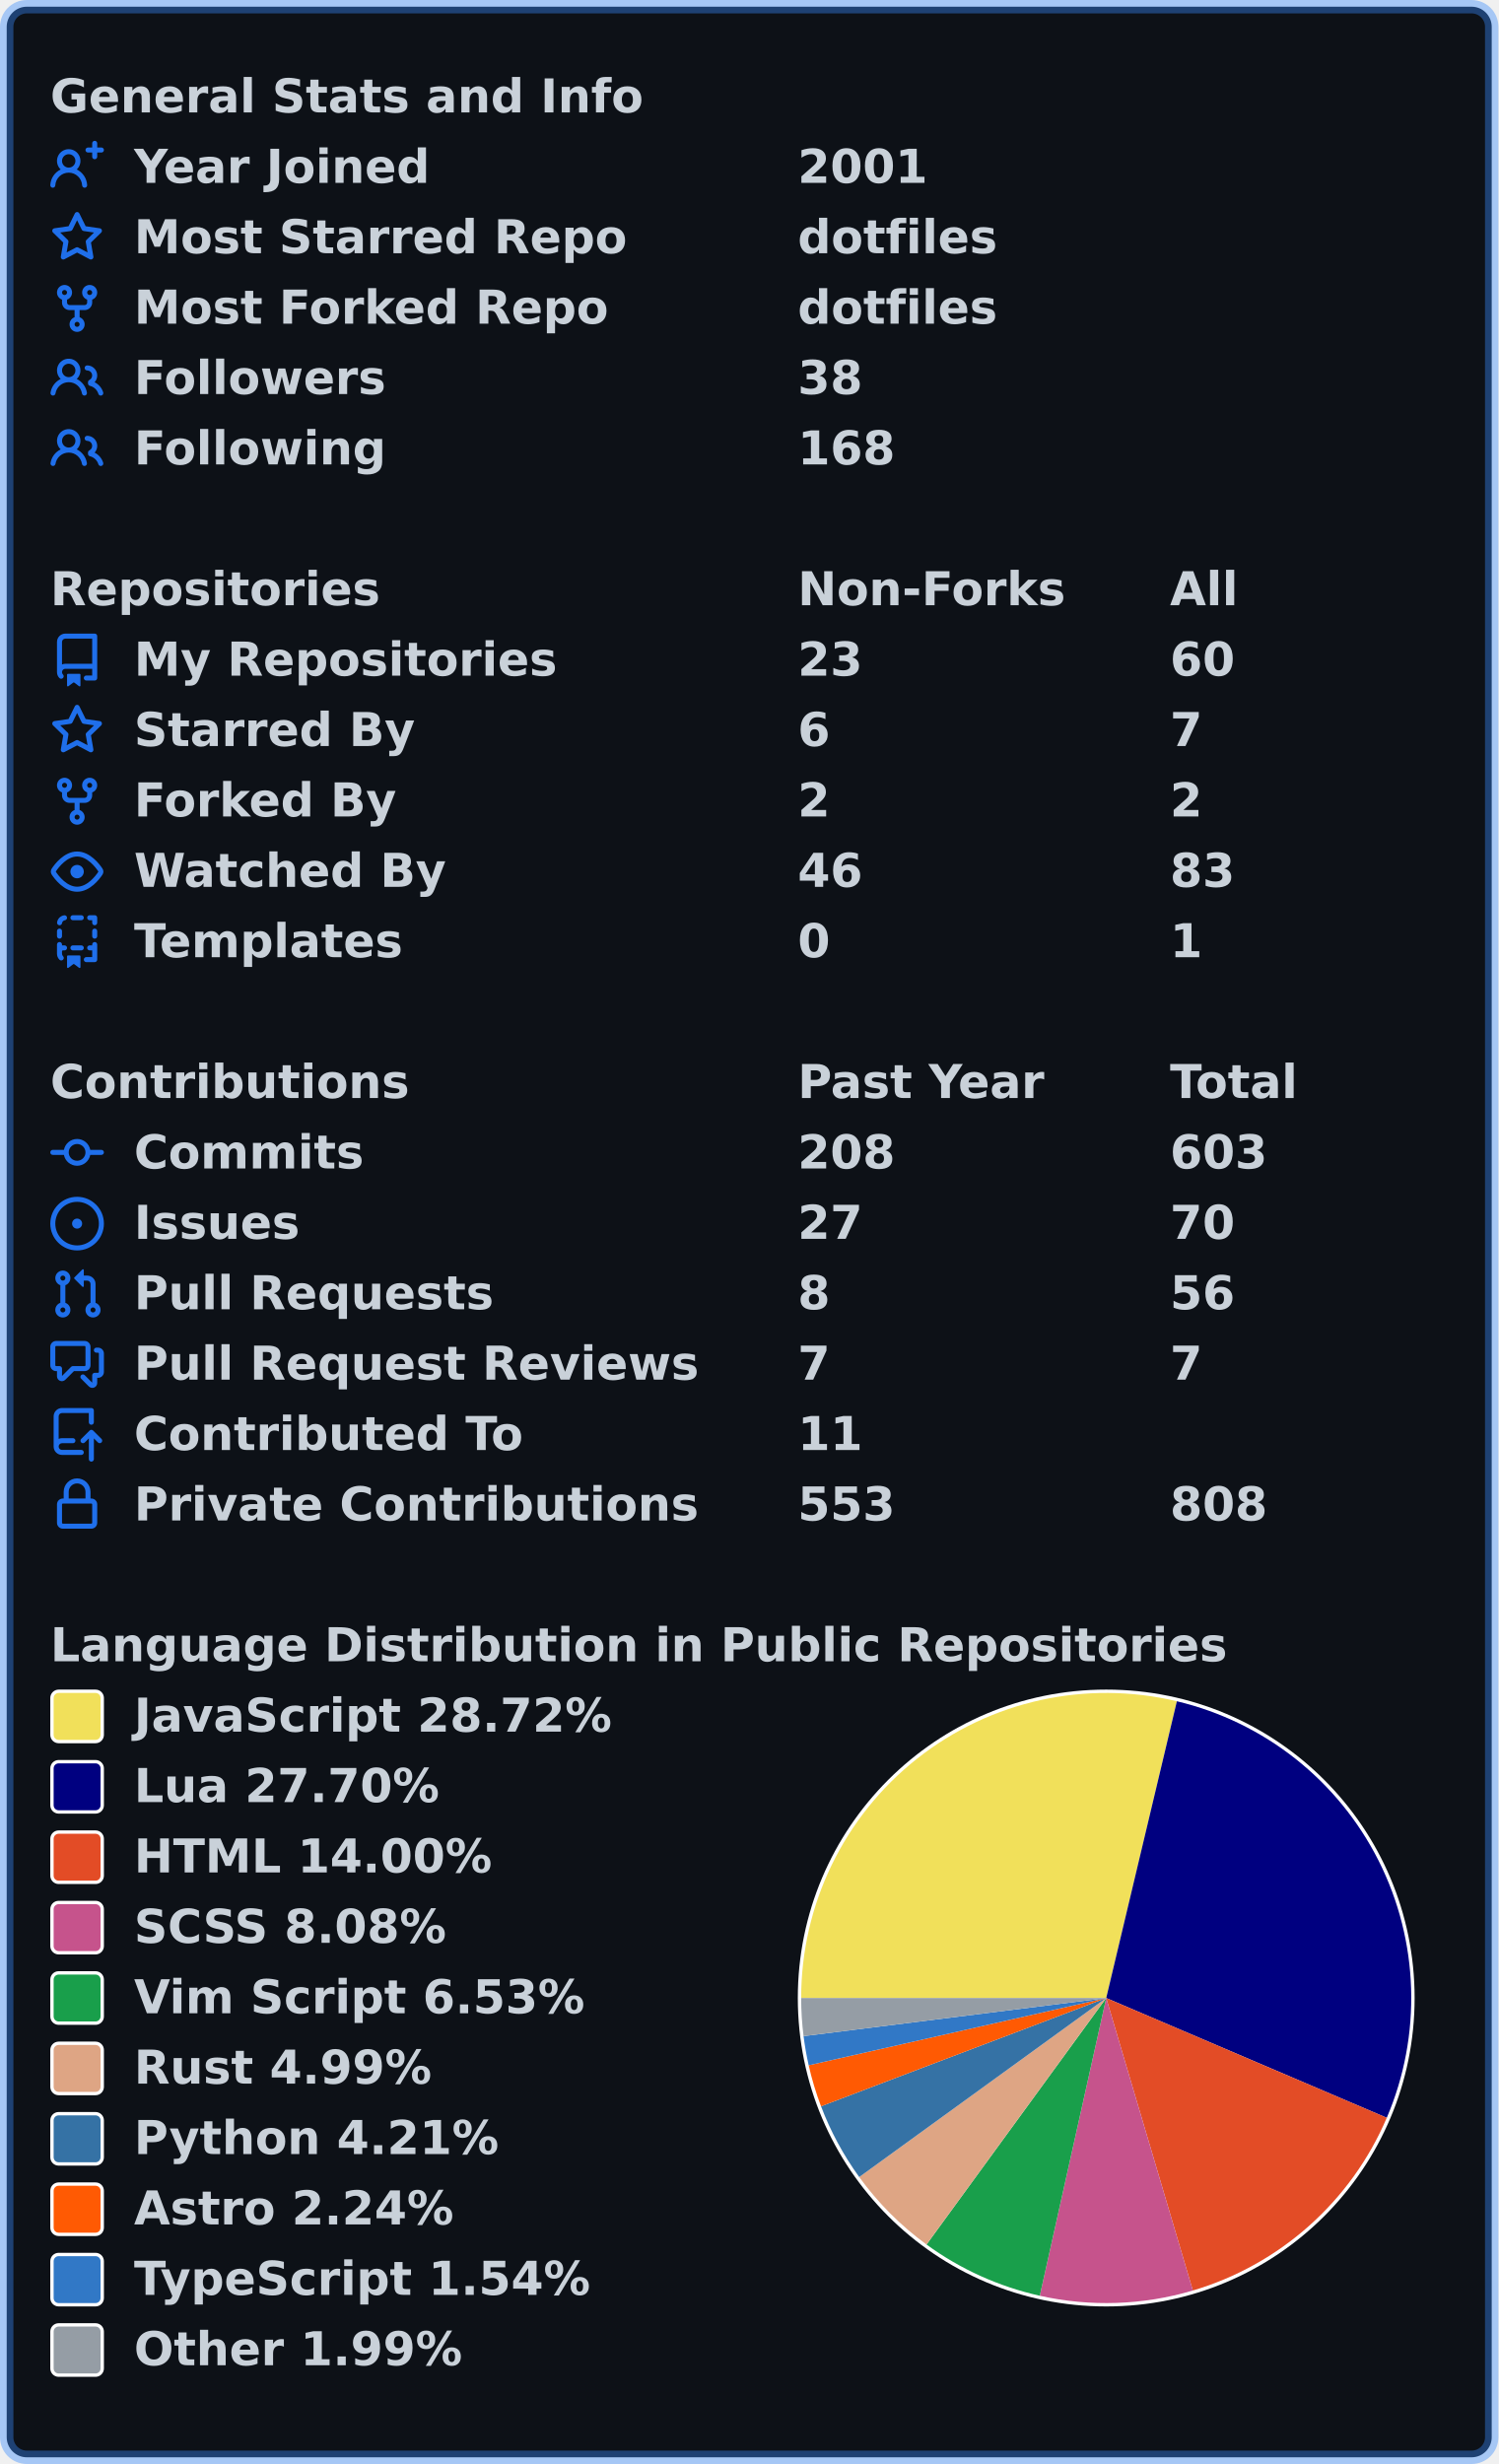
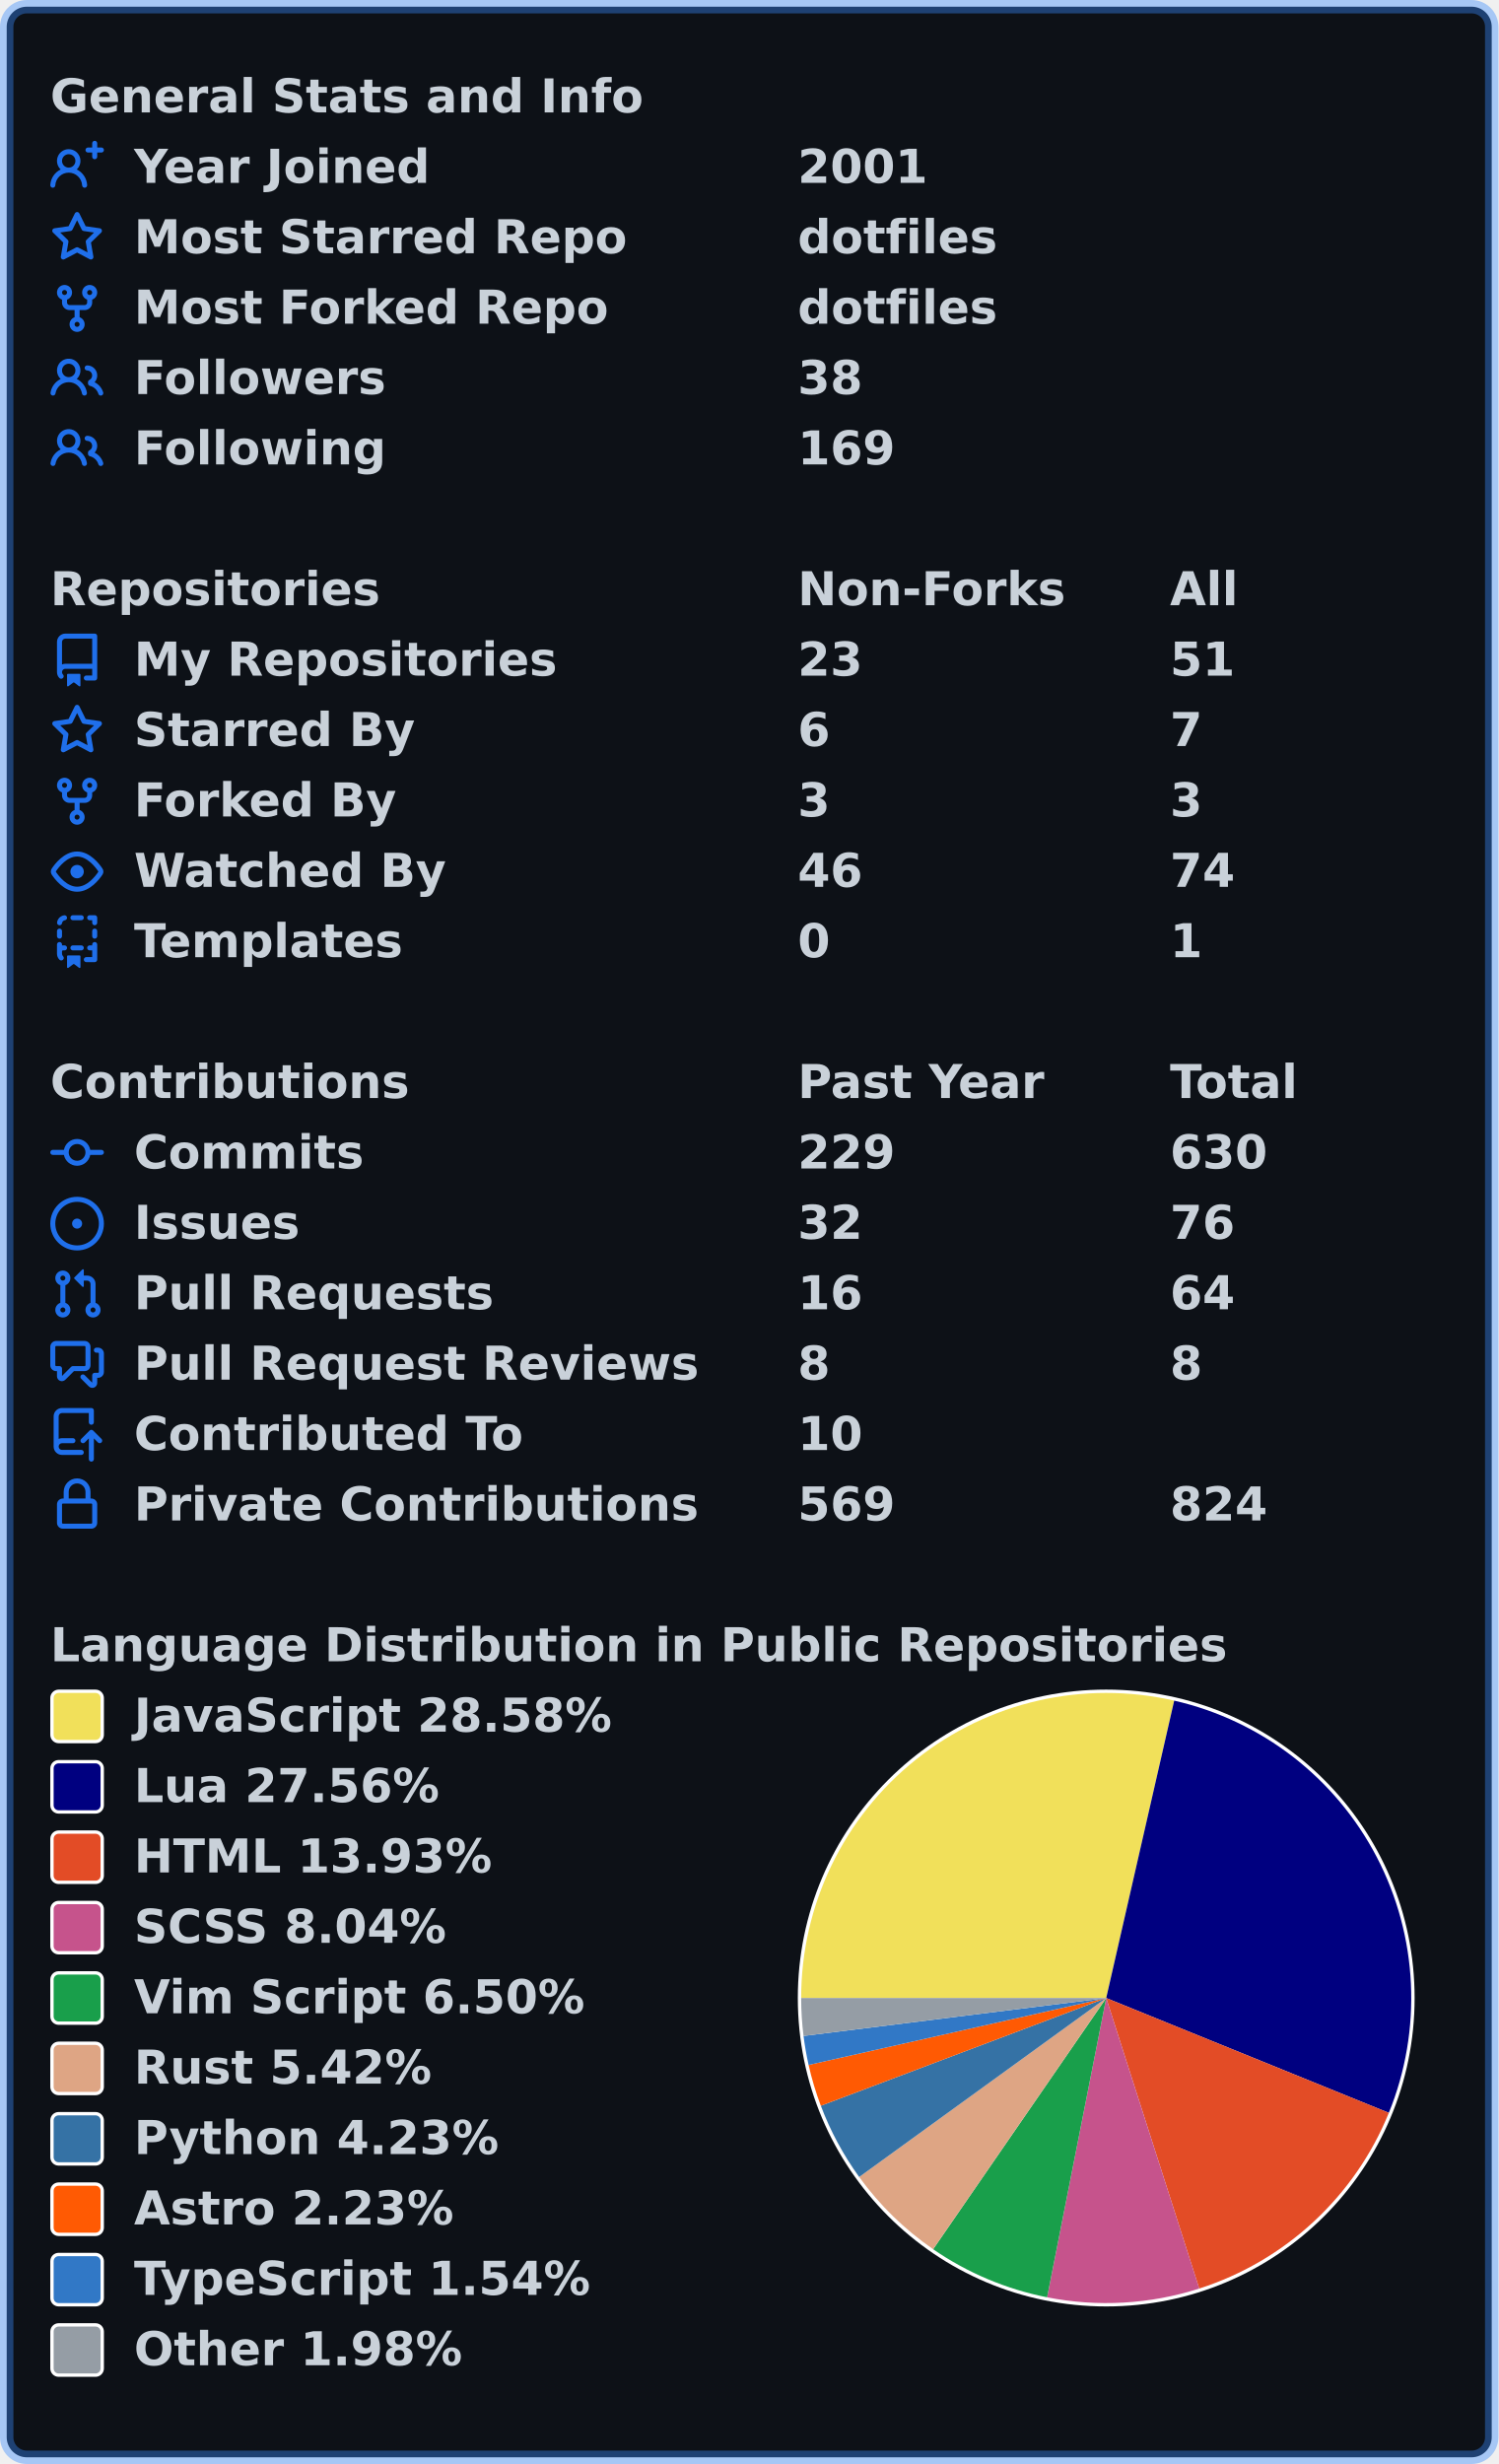
<svg xmlns="http://www.w3.org/2000/svg" width="447" height="735" viewBox="0 0 447 735" lang="en" xml:lang="en">
  <rect x="2" y="2" stroke-width="4" rx="6" width="443" height="731" stroke="rgba(56,139,253,0.4)" fill="#0d1117" />
  <g font-weight="600" font-size="110pt" font-family="Verdana,Geneva,DejaVu Sans,sans-serif" text-rendering="geometricPrecision">
    <g transform="translate(0, 21)" fill="#c9d1d9">
      <g transform="translate(15, 0)">
        <g transform="scale(0.095)">
          <text x="0" y="132" textLength="1851" lengthAdjust="spacingAndGlyphs">General Stats and Info</text>
        </g>
      </g>
      <g transform="translate(15, 21)">
        <path fill="#1f6feb" fill-rule="evenodd" d="M13.25 0a.75.75 0 01.75.75V2h1.25a.75.75 0 010 1.5H14v1.25a.75.75 0 01-1.5 0V3.5h-1.25a.75.75 0 010-1.5h1.25V.75a.75.75 0 01.75-.75zM5.5 4a2 2 0 100 4 2 2 0 000-4zm2.4 4.548a3.5 3.5 0 10-4.799 0 5.527 5.527 0 00-3.1 4.66.75.75 0 101.498.085A4.01 4.01 0 015.5 9.5a4.01 4.01 0 014.001 3.793.75.75 0 101.498-.086 5.527 5.527 0 00-3.1-4.659z" />
        <g transform="scale(0.095)">
          <text lengthAdjust="spacingAndGlyphs" textLength="932" x="263" y="132">Year Joined</text>
          <text lengthAdjust="spacingAndGlyphs" textLength="420" x="2347" y="132">2001</text>
        </g>
      </g>
      <g transform="translate(15, 42)">
        <path fill="#1f6feb" fill-rule="evenodd" d="M8 .25a.75.75 0 01.673.418l1.882 3.815 4.21.612a.75.75 0 01.416 1.279l-3.046 2.97.719 4.192a.75.75 0 01-1.088.791L8 12.347l-3.766 1.98a.75.75 0 01-1.088-.79l.72-4.194L.818 6.374a.75.75 0 01.416-1.28l4.21-.611L7.327.668A.75.75 0 018 .25zm0 2.445L6.615 5.5a.75.75 0 01-.564.41l-3.097.45 2.24 2.184a.75.75 0 01.216.664l-.528 3.084 2.769-1.456a.75.75 0 01.698 0l2.77 1.456-.53-3.084a.75.75 0 01.216-.664l2.24-2.183-3.096-.45a.75.75 0 01-.564-.41L8 2.694v.001z" />
        <g transform="scale(0.095)">
          <text lengthAdjust="spacingAndGlyphs" textLength="1532" x="263" y="132">Most Starred Repo</text>
          <text lengthAdjust="spacingAndGlyphs" textLength="609" x="2347" y="132">dotfiles</text>
        </g>
      </g>
      <g transform="translate(15, 63)">
        <path fill="#1f6feb" fill-rule="evenodd" d="M5 3.25a.75.75 0 11-1.5 0 .75.75 0 011.5 0zm0 2.122a2.25 2.25 0 10-1.5 0v.878A2.25 2.25 0 005.75 8.5h1.5v2.128a2.251 2.251 0 101.5 0V8.5h1.5a2.25 2.25 0 002.25-2.25v-.878a2.25 2.25 0 10-1.5 0v.878a.75.75 0 01-.75.75h-4.5A.75.75 0 015 6.25v-.878zm3.75 7.378a.75.75 0 11-1.5 0 .75.75 0 011.5 0zm3-8.75a.75.75 0 100-1.5.75.75 0 000 1.5z" />
        <g transform="scale(0.095)">
          <text lengthAdjust="spacingAndGlyphs" textLength="1485" x="263" y="132">Most Forked Repo</text>
          <text lengthAdjust="spacingAndGlyphs" textLength="609" x="2347" y="132">dotfiles</text>
        </g>
      </g>
      <g transform="translate(15, 84)">
        <path fill="#1f6feb" fill-rule="evenodd" d="M5.5 3.5a2 2 0 100 4 2 2 0 000-4zM2 5.5a3.5 3.5 0 115.898 2.549 5.507 5.507 0 013.034 4.084.75.75 0 11-1.482.235 4.001 4.001 0 00-7.9 0 .75.75 0 01-1.482-.236A5.507 5.507 0 013.102 8.05 3.49 3.49 0 012 5.5zM11 4a.75.75 0 100 1.5 1.5 1.5 0 01.666 2.844.75.75 0 00-.416.672v.352a.75.75 0 00.574.73c1.2.289 2.162 1.2 2.522 2.372a.75.75 0 101.434-.44 5.01 5.01 0 00-2.56-3.012A3 3 0 0011 4z" />
        <g transform="scale(0.095)">
          <text lengthAdjust="spacingAndGlyphs" textLength="778" x="263" y="132">Followers</text>
          <text lengthAdjust="spacingAndGlyphs" textLength="210" x="2347" y="132">38</text>
        </g>
      </g>
      <g transform="translate(15, 105)">
        <path fill="#1f6feb" fill-rule="evenodd" d="M5.5 3.5a2 2 0 100 4 2 2 0 000-4zM2 5.5a3.5 3.5 0 115.898 2.549 5.507 5.507 0 013.034 4.084.75.75 0 11-1.482.235 4.001 4.001 0 00-7.9 0 .75.75 0 01-1.482-.236A5.507 5.507 0 013.102 8.05 3.49 3.49 0 012 5.5zM11 4a.75.75 0 100 1.5 1.5 1.5 0 01.666 2.844.75.75 0 00-.416.672v.352a.75.75 0 00.574.73c1.2.289 2.162 1.2 2.522 2.372a.75.75 0 101.434-.44 5.01 5.01 0 00-2.56-3.012A3 3 0 0011 4z" />
        <g transform="scale(0.095)">
          <text lengthAdjust="spacingAndGlyphs" textLength="780" x="263" y="132">Following</text>
-           <text lengthAdjust="spacingAndGlyphs" textLength="315" x="2347" y="132">168</text>
+           <text lengthAdjust="spacingAndGlyphs" textLength="315" x="2347" y="132">169</text>
        </g>
      </g>
    </g>
    <g transform="translate(0, 168)" fill="#c9d1d9">
      <g transform="translate(15, 0)">
        <g transform="scale(0.095)">
          <text x="0" y="132" textLength="1020" lengthAdjust="spacingAndGlyphs">Repositories</text>
          <text x="2347" y="132" textLength="832" lengthAdjust="spacingAndGlyphs">Non-Forks</text>
          <text x="3516" y="132" textLength="206" lengthAdjust="spacingAndGlyphs">All</text>
        </g>
      </g>
      <g transform="translate(15, 21)">
        <path fill="#1f6feb" fill-rule="evenodd" d="M2 2.5A2.5 2.5 0 014.5 0h8.75a.75.75 0 01.75.75v12.5a.75.75 0 01-.75.75h-2.5a.75.75 0 110-1.5h1.75v-2h-8a1 1 0 00-.714 1.7.75.75 0 01-1.072 1.05A2.495 2.495 0 012 11.5v-9zm10.5-1V9h-8c-.356 0-.694.074-1 .208V2.5a1 1 0 011-1h8zM5 12.25v3.25a.25.25 0 00.4.2l1.45-1.087a.25.25 0 01.3 0L8.6 15.7a.25.25 0 00.4-.2v-3.25a.25.25 0 00-.25-.25h-3.5a.25.25 0 00-.25.25z" />
        <g transform="scale(0.095)">
          <text lengthAdjust="spacingAndGlyphs" textLength="1312" x="263" y="132">My Repositories</text>
          <text lengthAdjust="spacingAndGlyphs" textLength="210" x="2347" y="132">23</text>
-           <text lengthAdjust="spacingAndGlyphs" textLength="210" x="3516" y="132">60</text>
+           <text lengthAdjust="spacingAndGlyphs" textLength="210" x="3516" y="132">51</text>
        </g>
      </g>
      <g transform="translate(15, 42)">
        <path fill="#1f6feb" fill-rule="evenodd" d="M8 .25a.75.75 0 01.673.418l1.882 3.815 4.21.612a.75.75 0 01.416 1.279l-3.046 2.97.719 4.192a.75.75 0 01-1.088.791L8 12.347l-3.766 1.98a.75.75 0 01-1.088-.79l.72-4.194L.818 6.374a.75.75 0 01.416-1.28l4.21-.611L7.327.668A.75.75 0 018 .25zm0 2.445L6.615 5.5a.75.75 0 01-.564.41l-3.097.45 2.24 2.184a.75.75 0 01.216.664l-.528 3.084 2.769-1.456a.75.75 0 01.698 0l2.77 1.456-.53-3.084a.75.75 0 01.216-.664l2.24-2.183-3.096-.45a.75.75 0 01-.564-.41L8 2.694v.001z" />
        <g transform="scale(0.095)">
          <text lengthAdjust="spacingAndGlyphs" textLength="874" x="263" y="132">Starred By</text>
          <text lengthAdjust="spacingAndGlyphs" textLength="105" x="2347" y="132">6</text>
          <text lengthAdjust="spacingAndGlyphs" textLength="105" x="3516" y="132">7</text>
        </g>
      </g>
      <g transform="translate(15, 63)">
        <path fill="#1f6feb" fill-rule="evenodd" d="M5 3.25a.75.75 0 11-1.5 0 .75.75 0 011.5 0zm0 2.122a2.25 2.25 0 10-1.5 0v.878A2.25 2.25 0 005.75 8.5h1.5v2.128a2.251 2.251 0 101.5 0V8.5h1.5a2.25 2.25 0 002.25-2.25v-.878a2.25 2.25 0 10-1.5 0v.878a.75.75 0 01-.75.75h-4.5A.75.75 0 015 6.25v-.878zm3.75 7.378a.75.75 0 11-1.5 0 .75.75 0 011.5 0zm3-8.75a.75.75 0 100-1.5.75.75 0 000 1.5z" />
        <g transform="scale(0.095)">
          <text lengthAdjust="spacingAndGlyphs" textLength="828" x="263" y="132">Forked By</text>
-           <text lengthAdjust="spacingAndGlyphs" textLength="105" x="2347" y="132">2</text>
-           <text lengthAdjust="spacingAndGlyphs" textLength="105" x="3516" y="132">2</text>
+           <text lengthAdjust="spacingAndGlyphs" textLength="105" x="2347" y="132">3</text>
+           <text lengthAdjust="spacingAndGlyphs" textLength="105" x="3516" y="132">3</text>
        </g>
      </g>
      <g transform="translate(15, 84)">
        <path fill="#1f6feb" fill-rule="evenodd" d="M1.679 7.932c.412-.621 1.242-1.75 2.366-2.717C5.175 4.242 6.527 3.5 8 3.5c1.473 0 2.824.742 3.955 1.715 1.124.967 1.954 2.096 2.366 2.717a.119.119 0 010 .136c-.412.621-1.242 1.75-2.366 2.717C10.825 11.758 9.473 12.5 8 12.5c-1.473 0-2.824-.742-3.955-1.715C2.92 9.818 2.09 8.69 1.679 8.068a.119.119 0 010-.136zM8 2c-1.981 0-3.67.992-4.933 2.078C1.797 5.169.88 6.423.43 7.1a1.619 1.619 0 000 1.798c.45.678 1.367 1.932 2.637 3.024C4.329 13.008 6.019 14 8 14c1.981 0 3.67-.992 4.933-2.078 1.27-1.091 2.187-2.345 2.637-3.023a1.619 1.619 0 000-1.798c-.45-.678-1.367-1.932-2.637-3.023C11.671 2.992 9.981 2 8 2zm0 8a2 2 0 100-4 2 2 0 000 4z" />
        <g transform="scale(0.095)">
          <text lengthAdjust="spacingAndGlyphs" textLength="993" x="263" y="132">Watched By</text>
          <text lengthAdjust="spacingAndGlyphs" textLength="210" x="2347" y="132">46</text>
-           <text lengthAdjust="spacingAndGlyphs" textLength="210" x="3516" y="132">83</text>
+           <text lengthAdjust="spacingAndGlyphs" textLength="210" x="3516" y="132">74</text>
        </g>
      </g>
      <g transform="translate(15, 105)">
        <path fill="#1f6feb" fill-rule="evenodd" d="M6 .75A.75.75 0 016.75 0h2.5a.75.75 0 010 1.5h-2.5A.75.75 0 016 .75zm5 0a.75.75 0 01.75-.75h1.5a.75.75 0 01.75.75v1.5a.75.75 0 01-1.5 0V1.5h-.75A.75.75 0 0111 .75zM4.992.662a.75.75 0 01-.636.848c-.436.063-.783.41-.846.846a.75.75 0 01-1.485-.212A2.501 2.501 0 014.144.025a.75.75 0 01.848.637zM2.75 4a.75.75 0 01.75.75v1.5a.75.75 0 01-1.5 0v-1.5A.75.75 0 012.75 4zm10.5 0a.75.75 0 01.75.75v1.5a.75.75 0 01-1.5 0v-1.5a.75.75 0 01.75-.75zM2.75 8a.75.75 0 01.75.75v.268A1.72 1.72 0 013.75 9h.5a.75.75 0 010 1.5h-.5a.25.25 0 00-.25.25v.75c0 .28.114.532.3.714a.75.75 0 01-1.05 1.072A2.495 2.495 0 012 11.5V8.75A.75.75 0 012.75 8zm10.5 0a.75.75 0 01.75.75v4.5a.75.75 0 01-.75.75h-2.5a.75.75 0 010-1.5h1.75v-2h-.75a.75.75 0 010-1.5h.75v-.25a.75.75 0 01.75-.75zM6 9.75A.75.75 0 016.75 9h2.5a.75.75 0 010 1.5h-2.5A.75.75 0 016 9.75zm-1 2.5v3.25a.25.25 0 00.4.2l1.45-1.087a.25.25 0 01.3 0L8.6 15.7a.25.25 0 00.4-.2v-3.25a.25.25 0 00-.25-.25h-3.5a.25.25 0 00-.25.25z" />
        <g transform="scale(0.095)">
          <text lengthAdjust="spacingAndGlyphs" textLength="868" x="263" y="132">Templates</text>
          <text lengthAdjust="spacingAndGlyphs" textLength="105" x="2347" y="132">0</text>
          <text lengthAdjust="spacingAndGlyphs" textLength="105" x="3516" y="132">1</text>
        </g>
      </g>
    </g>
    <g transform="translate(0, 315)" fill="#c9d1d9">
      <g transform="translate(15, 0)">
        <g transform="scale(0.095)">
          <text x="0" y="132" textLength="1112" lengthAdjust="spacingAndGlyphs">Contributions</text>
          <text x="2347" y="132" textLength="774" lengthAdjust="spacingAndGlyphs">Past Year</text>
          <text x="3516" y="132" textLength="414" lengthAdjust="spacingAndGlyphs">Total</text>
        </g>
      </g>
      <g transform="translate(15, 21)">
        <path fill="#1f6feb" fill-rule="evenodd" d="M10.5 7.75a2.5 2.5 0 11-5 0 2.5 2.5 0 015 0zm1.43.75a4.002 4.002 0 01-7.86 0H.75a.75.75 0 110-1.5h3.32a4.001 4.001 0 017.86 0h3.32a.75.75 0 110 1.5h-3.32z" />
        <g transform="scale(0.095)">
          <text lengthAdjust="spacingAndGlyphs" textLength="734" x="263" y="132">Commits</text>
-           <text lengthAdjust="spacingAndGlyphs" textLength="315" x="2347" y="132">208</text>
-           <text lengthAdjust="spacingAndGlyphs" textLength="315" x="3516" y="132">603</text>
+           <text lengthAdjust="spacingAndGlyphs" textLength="315" x="2347" y="132">229</text>
+           <text lengthAdjust="spacingAndGlyphs" textLength="315" x="3516" y="132">630</text>
        </g>
      </g>
      <g transform="translate(15, 42)">
        <path fill="#1f6feb" d="M8 9.5a1.5 1.5 0 100-3 1.5 1.5 0 000 3z" />
        <path fill="#1f6feb" fill-rule="evenodd" d="M8 0a8 8 0 100 16A8 8 0 008 0zM1.5 8a6.5 6.5 0 1113 0 6.5 6.5 0 01-13 0z" />
        <g transform="scale(0.095)">
          <text lengthAdjust="spacingAndGlyphs" textLength="512" x="263" y="132">Issues</text>
-           <text lengthAdjust="spacingAndGlyphs" textLength="210" x="2347" y="132">27</text>
-           <text lengthAdjust="spacingAndGlyphs" textLength="210" x="3516" y="132">70</text>
+           <text lengthAdjust="spacingAndGlyphs" textLength="210" x="2347" y="132">32</text>
+           <text lengthAdjust="spacingAndGlyphs" textLength="210" x="3516" y="132">76</text>
        </g>
      </g>
      <g transform="translate(15, 63)">
        <path fill="#1f6feb" fill-rule="evenodd" d="M7.177 3.073L9.573.677A.25.25 0 0110 .854v4.792a.25.25 0 01-.427.177L7.177 3.427a.25.25 0 010-.354zM3.75 2.5a.75.75 0 100 1.5.75.75 0 000-1.5zm-2.25.75a2.25 2.25 0 113 2.122v5.256a2.251 2.251 0 11-1.5 0V5.372A2.25 2.25 0 011.5 3.25zM11 2.5h-1V4h1a1 1 0 011 1v5.628a2.251 2.251 0 101.5 0V5A2.5 2.5 0 0011 2.5zm1 10.25a.75.75 0 111.5 0 .75.75 0 01-1.5 0zM3.75 12a.75.75 0 100 1.5.75.75 0 000-1.5z" />
        <g transform="scale(0.095)">
          <text lengthAdjust="spacingAndGlyphs" textLength="1113" x="263" y="132">Pull Requests</text>
+           <text lengthAdjust="spacingAndGlyphs" textLength="210" x="2347" y="132">16</text>
+           <text lengthAdjust="spacingAndGlyphs" textLength="210" x="3516" y="132">64</text>
+         </g>
+       </g>
+       <g transform="translate(15, 84)">
+         <path fill="#1f6feb" fill-rule="evenodd" d="M1.5 2.75a.25.25 0 01.25-.25h8.5a.25.25 0 01.25.25v5.5a.25.25 0 01-.25.25h-3.5a.75.75 0 00-.53.22L3.5 11.44V9.25a.75.75 0 00-.75-.75h-1a.25.25 0 01-.25-.25v-5.5zM1.75 1A1.75 1.75 0 000 2.75v5.5C0 9.216.784 10 1.75 10H2v1.543a1.457 1.457 0 002.487 1.03L7.061 10h3.189A1.75 1.75 0 0012 8.25v-5.5A1.75 1.75 0 0010.25 1h-8.5zM14.5 4.75a.25.25 0 00-.25-.25h-.5a.75.75 0 110-1.5h.5c.966 0 1.75.784 1.75 1.75v5.5A1.75 1.75 0 0114.25 12H14v1.543a1.457 1.457 0 01-2.487 1.03L9.22 12.28a.75.75 0 111.06-1.06l2.22 2.22v-2.19a.75.75 0 01.75-.75h1a.25.25 0 00.25-.25v-5.5z" />
+         <g transform="scale(0.095)">
+           <text lengthAdjust="spacingAndGlyphs" textLength="1762" x="263" y="132">Pull Request Reviews</text>
          <text lengthAdjust="spacingAndGlyphs" textLength="105" x="2347" y="132">8</text>
-           <text lengthAdjust="spacingAndGlyphs" textLength="210" x="3516" y="132">56</text>
-         </g>
-       </g>
-       <g transform="translate(15, 84)">
-         <path fill="#1f6feb" fill-rule="evenodd" d="M1.5 2.75a.25.25 0 01.25-.25h8.5a.25.25 0 01.25.25v5.5a.25.25 0 01-.25.25h-3.5a.75.75 0 00-.53.22L3.5 11.44V9.25a.75.75 0 00-.75-.75h-1a.25.25 0 01-.25-.25v-5.5zM1.75 1A1.75 1.75 0 000 2.75v5.5C0 9.216.784 10 1.75 10H2v1.543a1.457 1.457 0 002.487 1.03L7.061 10h3.189A1.75 1.75 0 0012 8.25v-5.5A1.75 1.75 0 0010.25 1h-8.5zM14.5 4.75a.25.25 0 00-.25-.25h-.5a.75.75 0 110-1.5h.5c.966 0 1.75.784 1.75 1.75v5.5A1.75 1.75 0 0114.25 12H14v1.543a1.457 1.457 0 01-2.487 1.03L9.22 12.28a.75.75 0 111.06-1.06l2.22 2.22v-2.19a.75.75 0 01.75-.75h1a.25.25 0 00.25-.25v-5.5z" />
-         <g transform="scale(0.095)">
-           <text lengthAdjust="spacingAndGlyphs" textLength="1762" x="263" y="132">Pull Request Reviews</text>
-           <text lengthAdjust="spacingAndGlyphs" textLength="105" x="2347" y="132">7</text>
-           <text lengthAdjust="spacingAndGlyphs" textLength="105" x="3516" y="132">7</text>
+           <text lengthAdjust="spacingAndGlyphs" textLength="105" x="3516" y="132">8</text>
        </g>
      </g>
      <g transform="translate(15, 105)">
        <path fill="#1f6feb" fill-rule="evenodd" d="M1 2.5A2.5 2.5 0 013.5 0h8.75a.75.75 0 01.75.75v3.5a.75.75 0 01-1.5 0V1.5h-8a1 1 0 00-1 1v6.708A2.492 2.492 0 013.5 9h3.25a.75.75 0 010 1.5H3.5a1 1 0 100 2h5.75a.75.75 0 010 1.5H3.5A2.5 2.5 0 011 11.5v-9zm13.23 7.79a.75.75 0 001.06-1.06l-2.505-2.505a.75.75 0 00-1.06 0L9.22 9.229a.75.75 0 001.06 1.061l1.225-1.224v6.184a.75.75 0 001.5 0V9.066l1.224 1.224z" />
        <g transform="scale(0.095)">
          <text lengthAdjust="spacingAndGlyphs" textLength="1234" x="263" y="132">Contributed To</text>
-           <text lengthAdjust="spacingAndGlyphs" textLength="210" x="2347" y="132">11</text>
+           <text lengthAdjust="spacingAndGlyphs" textLength="210" x="2347" y="132">10</text>
        </g>
      </g>
      <g transform="translate(15, 126)">
        <path fill="#1f6feb" fill-rule="evenodd" d="M4 4v2h-.25A1.75 1.75 0 002 7.75v5.5c0 .966.784 1.75 1.75 1.75h8.5A1.75 1.75 0 0014 13.25v-5.5A1.75 1.75 0 0012.25 6H12V4a4 4 0 10-8 0zm6.5 2V4a2.5 2.5 0 00-5 0v2h5zM12 7.5h.25a.25.25 0 01.25.25v5.5a.25.25 0 01-.25.25h-8.5a.25.25 0 01-.25-.25v-5.5a.25.25 0 01.25-.25H12z" />
        <g transform="scale(0.095)">
          <text lengthAdjust="spacingAndGlyphs" textLength="1742" x="263" y="132">Private Contributions</text>
-           <text lengthAdjust="spacingAndGlyphs" textLength="315" x="2347" y="132">553</text>
-           <text lengthAdjust="spacingAndGlyphs" textLength="315" x="3516" y="132">808</text>
+           <text lengthAdjust="spacingAndGlyphs" textLength="315" x="2347" y="132">569</text>
+           <text lengthAdjust="spacingAndGlyphs" textLength="315" x="3516" y="132">824</text>
        </g>
      </g>
    </g>
    <g transform="translate(0, 483)" fill="#c9d1d9">
      <g transform="translate(15, 0)">
        <g transform="scale(0.095)">
          <text x="0" y="132" textLength="3652" lengthAdjust="spacingAndGlyphs">Language Distribution in Public Repositories</text>
        </g>
      </g>
      <g transform="translate(238, 21)">
        <circle cx="92" cy="92" r="92" fill="#ffffff" />
      </g>
      <g transform="translate(239, 22)">
-         <path fill-rule="evenodd" fill="#f1e05a" d="M 0.0,91 A 91 91 0 0 1 112.078 2.475 L 91,91 Z" />
-         <path fill-rule="evenodd" fill="#000080" d="M 112.078,2.475 A 91 91 0 0 1 174.693 126.728 L 91,91 Z" />
-         <path fill-rule="evenodd" fill="#e34c26" d="M 174.693,126.728 A 91 91 0 0 1 116.845 178.253 L 91,91 Z" />
-         <path fill-rule="evenodd" fill="#c6538c" d="M 116.845,178.253 A 91 91 0 0 1 71.182 179.816 L 91,91 Z" />
-         <path fill-rule="evenodd" fill="#199f4b" d="M 71.182,179.816 A 91 91 0 0 1 37.394 164.535 L 91,91 Z" />
-         <path fill-rule="evenodd" fill="#dea584" d="M 37.394,164.535 A 91 91 0 0 1 17.32 144.406 L 91,91 Z" />
-         <path fill-rule="evenodd" fill="#3572A5" d="M 17.32,144.406 A 91 91 0 0 1 5.925 123.3 L 91,91 Z" />
-         <path fill-rule="evenodd" fill="#ff5a03" d="M 5.925,123.3 A 91 91 0 0 1 2.239 111.063 L 91,91 Z" />
-         <path fill-rule="evenodd" fill="#3178c6" d="M 2.239,111.063 A 91 91 0 0 1 0.713 102.371 L 91,91 Z" />
-         <path fill-rule="evenodd" fill="#959da5" d="M 0.713,102.371 A 91 91 0 0 1 0.0 91 L 91,91 Z" />
+         <path fill-rule="evenodd" fill="#f1e05a" d="M 0.0,91 A 91 91 0 0 1 111.282 2.289 L 91,91 Z" />
+         <path fill-rule="evenodd" fill="#000080" d="M 111.282,2.289 A 91 91 0 0 1 175.31 125.248 L 91,91 Z" />
+         <path fill-rule="evenodd" fill="#e34c26" d="M 175.31,125.248 A 91 91 0 0 1 118.757 177.663 L 91,91 Z" />
+         <path fill-rule="evenodd" fill="#c6538c" d="M 118.757,177.663 A 91 91 0 0 1 73.365 180.275 L 91,91 Z" />
+         <path fill-rule="evenodd" fill="#199f4b" d="M 73.365,180.275 A 91 91 0 0 1 39.366 165.933 L 91,91 Z" />
+         <path fill-rule="evenodd" fill="#dea584" d="M 39.366,165.933 A 91 91 0 0 1 17.307 144.389 L 91,91 Z" />
+         <path fill-rule="evenodd" fill="#3572A5" d="M 17.307,144.389 A 91 91 0 0 1 5.867 123.146 L 91,91 Z" />
+         <path fill-rule="evenodd" fill="#ff5a03" d="M 5.867,123.146 A 91 91 0 0 1 2.217 110.965 L 91,91 Z" />
+         <path fill-rule="evenodd" fill="#3178c6" d="M 2.217,110.965 A 91 91 0 0 1 0.706 102.315 L 91,91 Z" />
+         <path fill-rule="evenodd" fill="#959da5" d="M 0.706,102.315 A 91 91 0 0 1 0.0 91 L 91,91 Z" />
      </g>
      <g transform="translate(15, 21)">
        <rect x="0.5" y="0.5" rx="2" width="15" height="15" fill="#f1e05a" stroke-width="1" stroke="#ffffff" />
-         <text transform="scale(0.095)" x="263" y="132" textLength="1516" lengthAdjust="spacingAndGlyphs">JavaScript 28.72%</text>
+         <text transform="scale(0.095)" x="263" y="132" textLength="1516" lengthAdjust="spacingAndGlyphs">JavaScript 28.58%</text>
      </g>
      <g transform="translate(15, 42)">
        <rect x="0.5" y="0.5" rx="2" width="15" height="15" fill="#000080" stroke-width="1" stroke="#ffffff" />
-         <text transform="scale(0.095)" x="263" y="132" textLength="980" lengthAdjust="spacingAndGlyphs">Lua 27.70%</text>
+         <text transform="scale(0.095)" x="263" y="132" textLength="980" lengthAdjust="spacingAndGlyphs">Lua 27.56%</text>
      </g>
      <g transform="translate(15, 63)">
        <rect x="0.5" y="0.5" rx="2" width="15" height="15" fill="#e34c26" stroke-width="1" stroke="#ffffff" />
-         <text transform="scale(0.095)" x="263" y="132" textLength="1142" lengthAdjust="spacingAndGlyphs">HTML 14.00%</text>
+         <text transform="scale(0.095)" x="263" y="132" textLength="1142" lengthAdjust="spacingAndGlyphs">HTML 13.93%</text>
      </g>
      <g transform="translate(15, 84)">
        <rect x="0.5" y="0.5" rx="2" width="15" height="15" fill="#c6538c" stroke-width="1" stroke="#ffffff" />
-         <text transform="scale(0.095)" x="263" y="132" textLength="1008" lengthAdjust="spacingAndGlyphs">SCSS 8.08%</text>
+         <text transform="scale(0.095)" x="263" y="132" textLength="1008" lengthAdjust="spacingAndGlyphs">SCSS 8.04%</text>
      </g>
      <g transform="translate(15, 105)">
        <rect x="0.5" y="0.5" rx="2" width="15" height="15" fill="#199f4b" stroke-width="1" stroke="#ffffff" />
-         <text transform="scale(0.095)" x="263" y="132" textLength="1428" lengthAdjust="spacingAndGlyphs">Vim Script 6.53%</text>
+         <text transform="scale(0.095)" x="263" y="132" textLength="1428" lengthAdjust="spacingAndGlyphs">Vim Script 6.50%</text>
      </g>
      <g transform="translate(15, 126)">
        <rect x="0.5" y="0.5" rx="2" width="15" height="15" fill="#dea584" stroke-width="1" stroke="#ffffff" />
-         <text transform="scale(0.095)" x="263" y="132" textLength="946" lengthAdjust="spacingAndGlyphs">Rust 4.99%</text>
+         <text transform="scale(0.095)" x="263" y="132" textLength="946" lengthAdjust="spacingAndGlyphs">Rust 5.42%</text>
      </g>
      <g transform="translate(15, 147)">
        <rect x="0.5" y="0.5" rx="2" width="15" height="15" fill="#3572A5" stroke-width="1" stroke="#ffffff" />
-         <text transform="scale(0.095)" x="263" y="132" textLength="1149" lengthAdjust="spacingAndGlyphs">Python 4.21%</text>
+         <text transform="scale(0.095)" x="263" y="132" textLength="1149" lengthAdjust="spacingAndGlyphs">Python 4.23%</text>
      </g>
      <g transform="translate(15, 168)">
        <rect x="0.5" y="0.5" rx="2" width="15" height="15" fill="#ff5a03" stroke-width="1" stroke="#ffffff" />
-         <text transform="scale(0.095)" x="263" y="132" textLength="1008" lengthAdjust="spacingAndGlyphs">Astro 2.24%</text>
+         <text transform="scale(0.095)" x="263" y="132" textLength="1008" lengthAdjust="spacingAndGlyphs">Astro 2.23%</text>
      </g>
      <g transform="translate(15, 189)">
        <rect x="0.5" y="0.5" rx="2" width="15" height="15" fill="#3178c6" stroke-width="1" stroke="#ffffff" />
        <text transform="scale(0.095)" x="263" y="132" textLength="1462" lengthAdjust="spacingAndGlyphs">TypeScript 1.54%</text>
      </g>
      <g transform="translate(15, 210)">
        <rect x="0.5" y="0.5" rx="2" width="15" height="15" fill="#959da5" stroke-width="1" stroke="#ffffff" />
-         <text transform="scale(0.095)" x="263" y="132" textLength="1047" lengthAdjust="spacingAndGlyphs">Other 1.99%</text>
+         <text transform="scale(0.095)" x="263" y="132" textLength="1047" lengthAdjust="spacingAndGlyphs">Other 1.98%</text>
      </g>
    </g>
  </g>
</svg>
